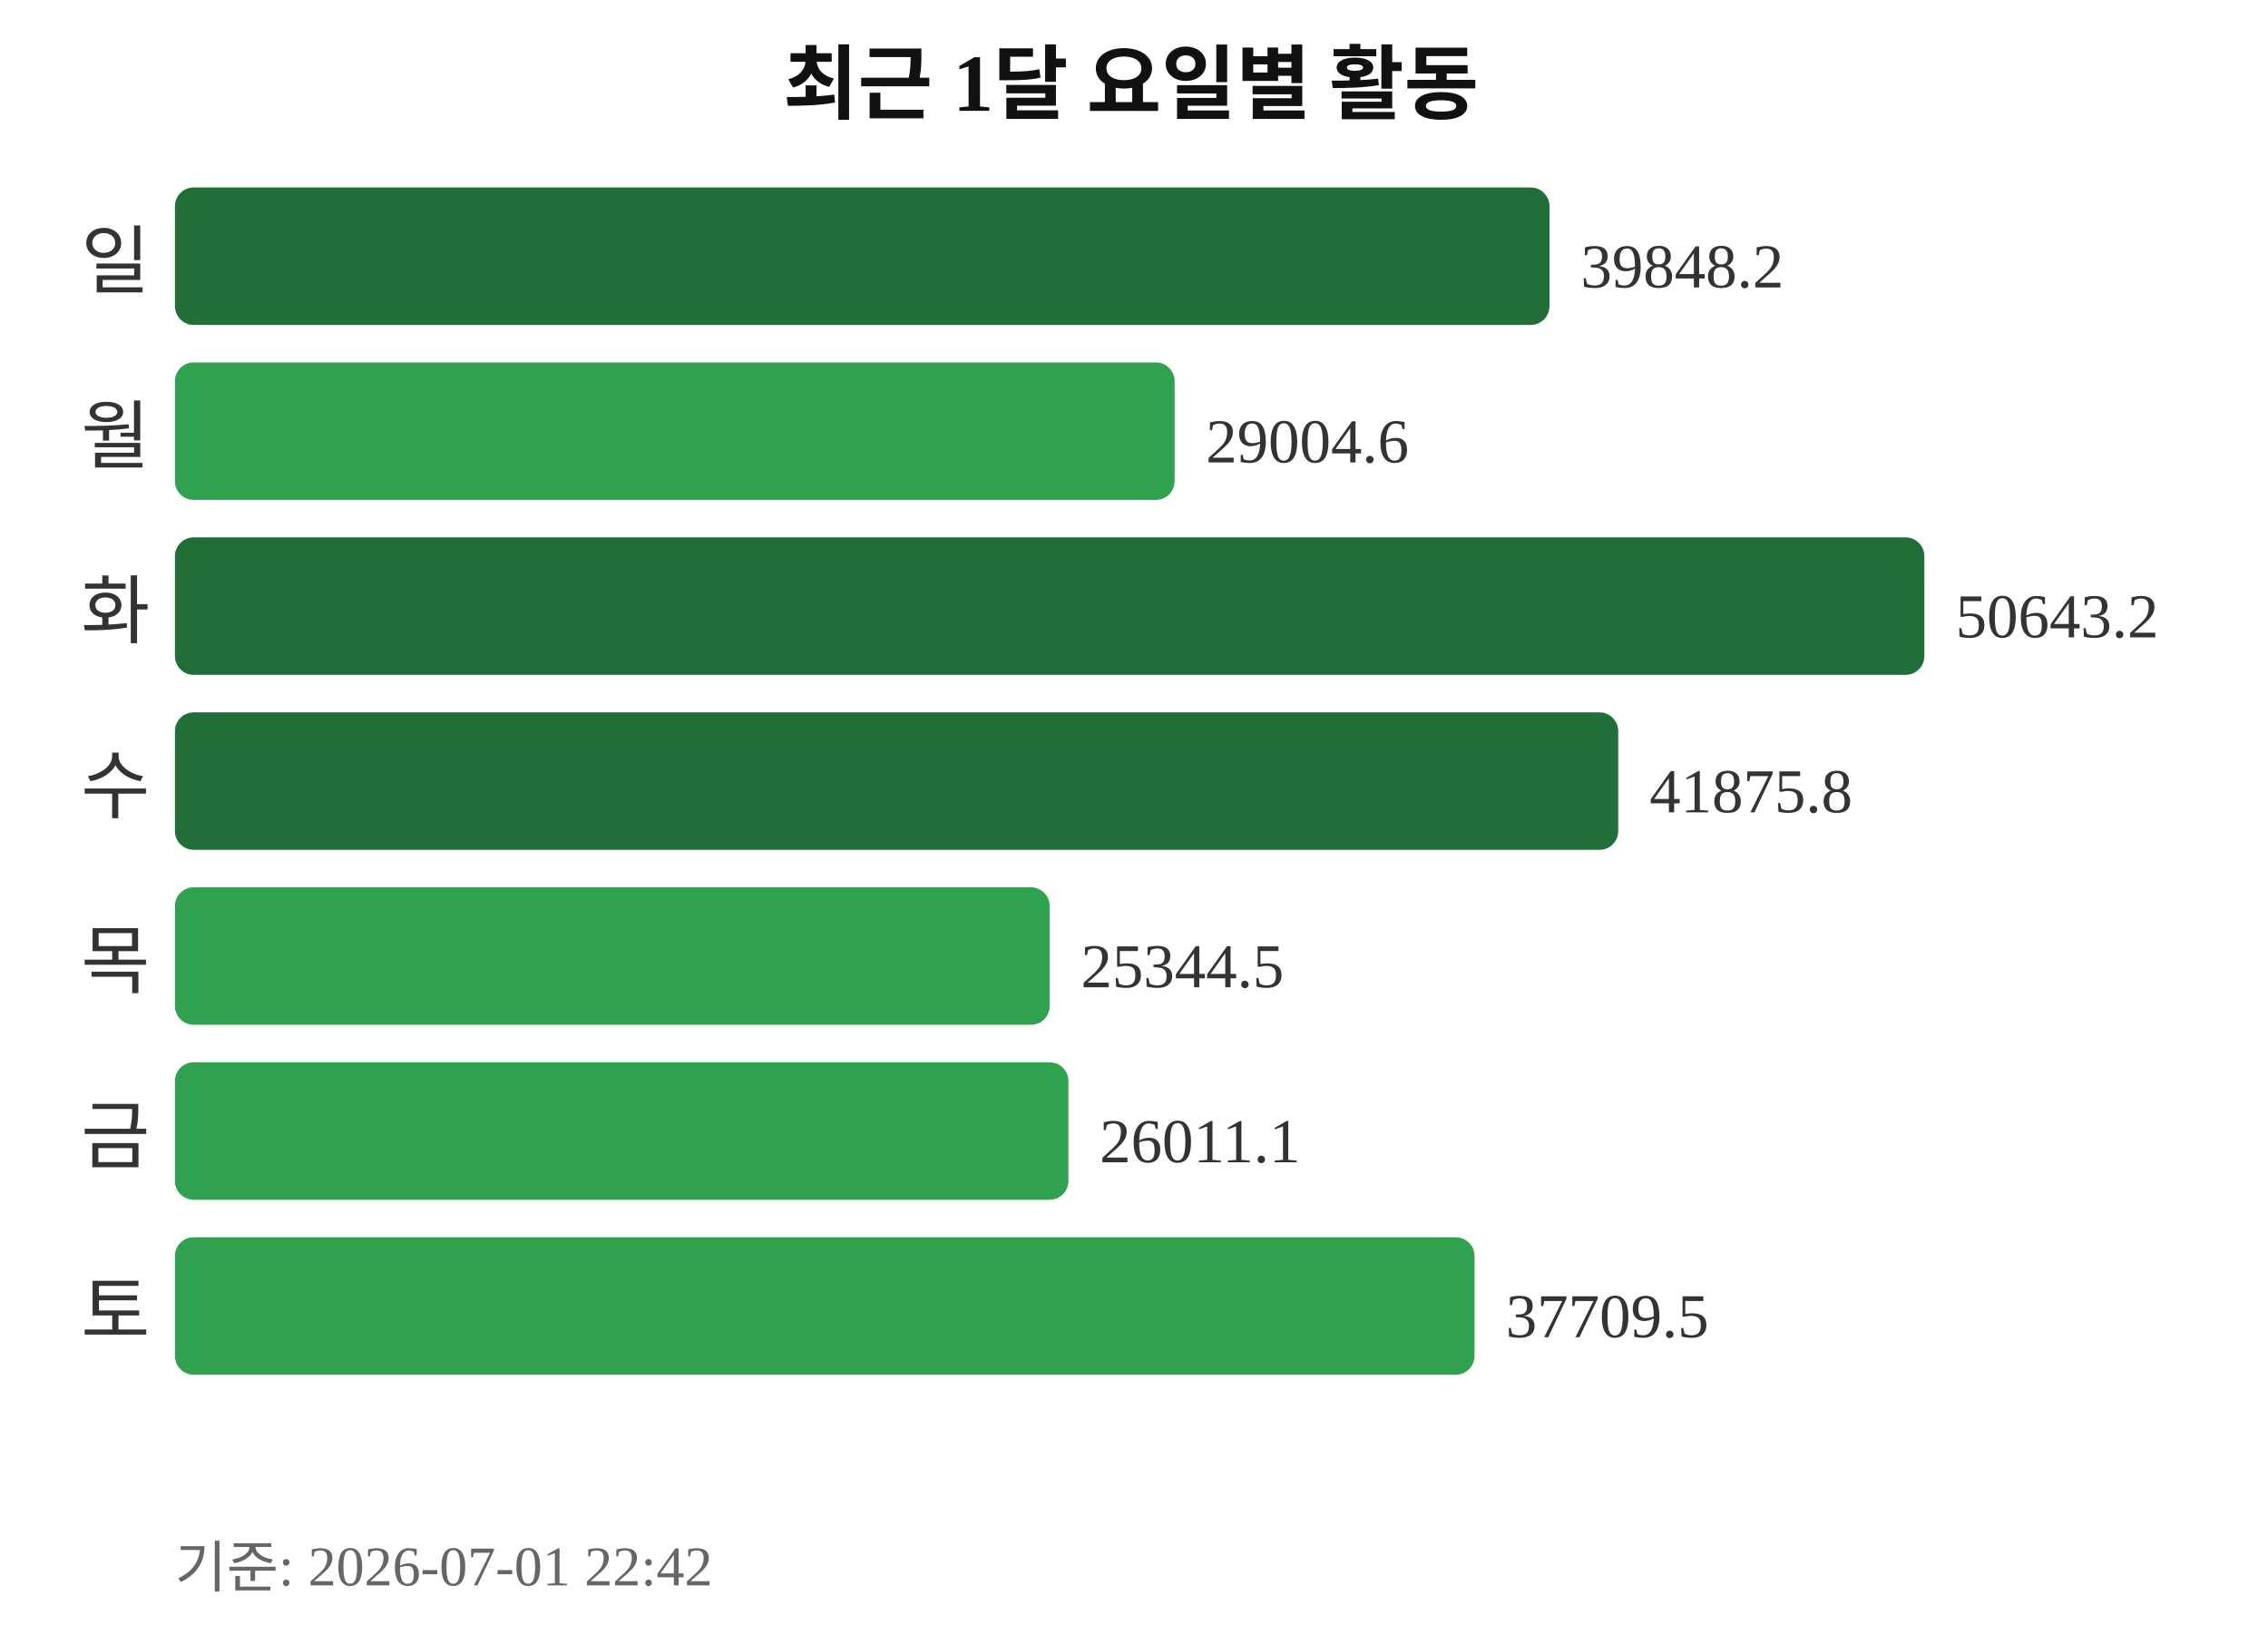
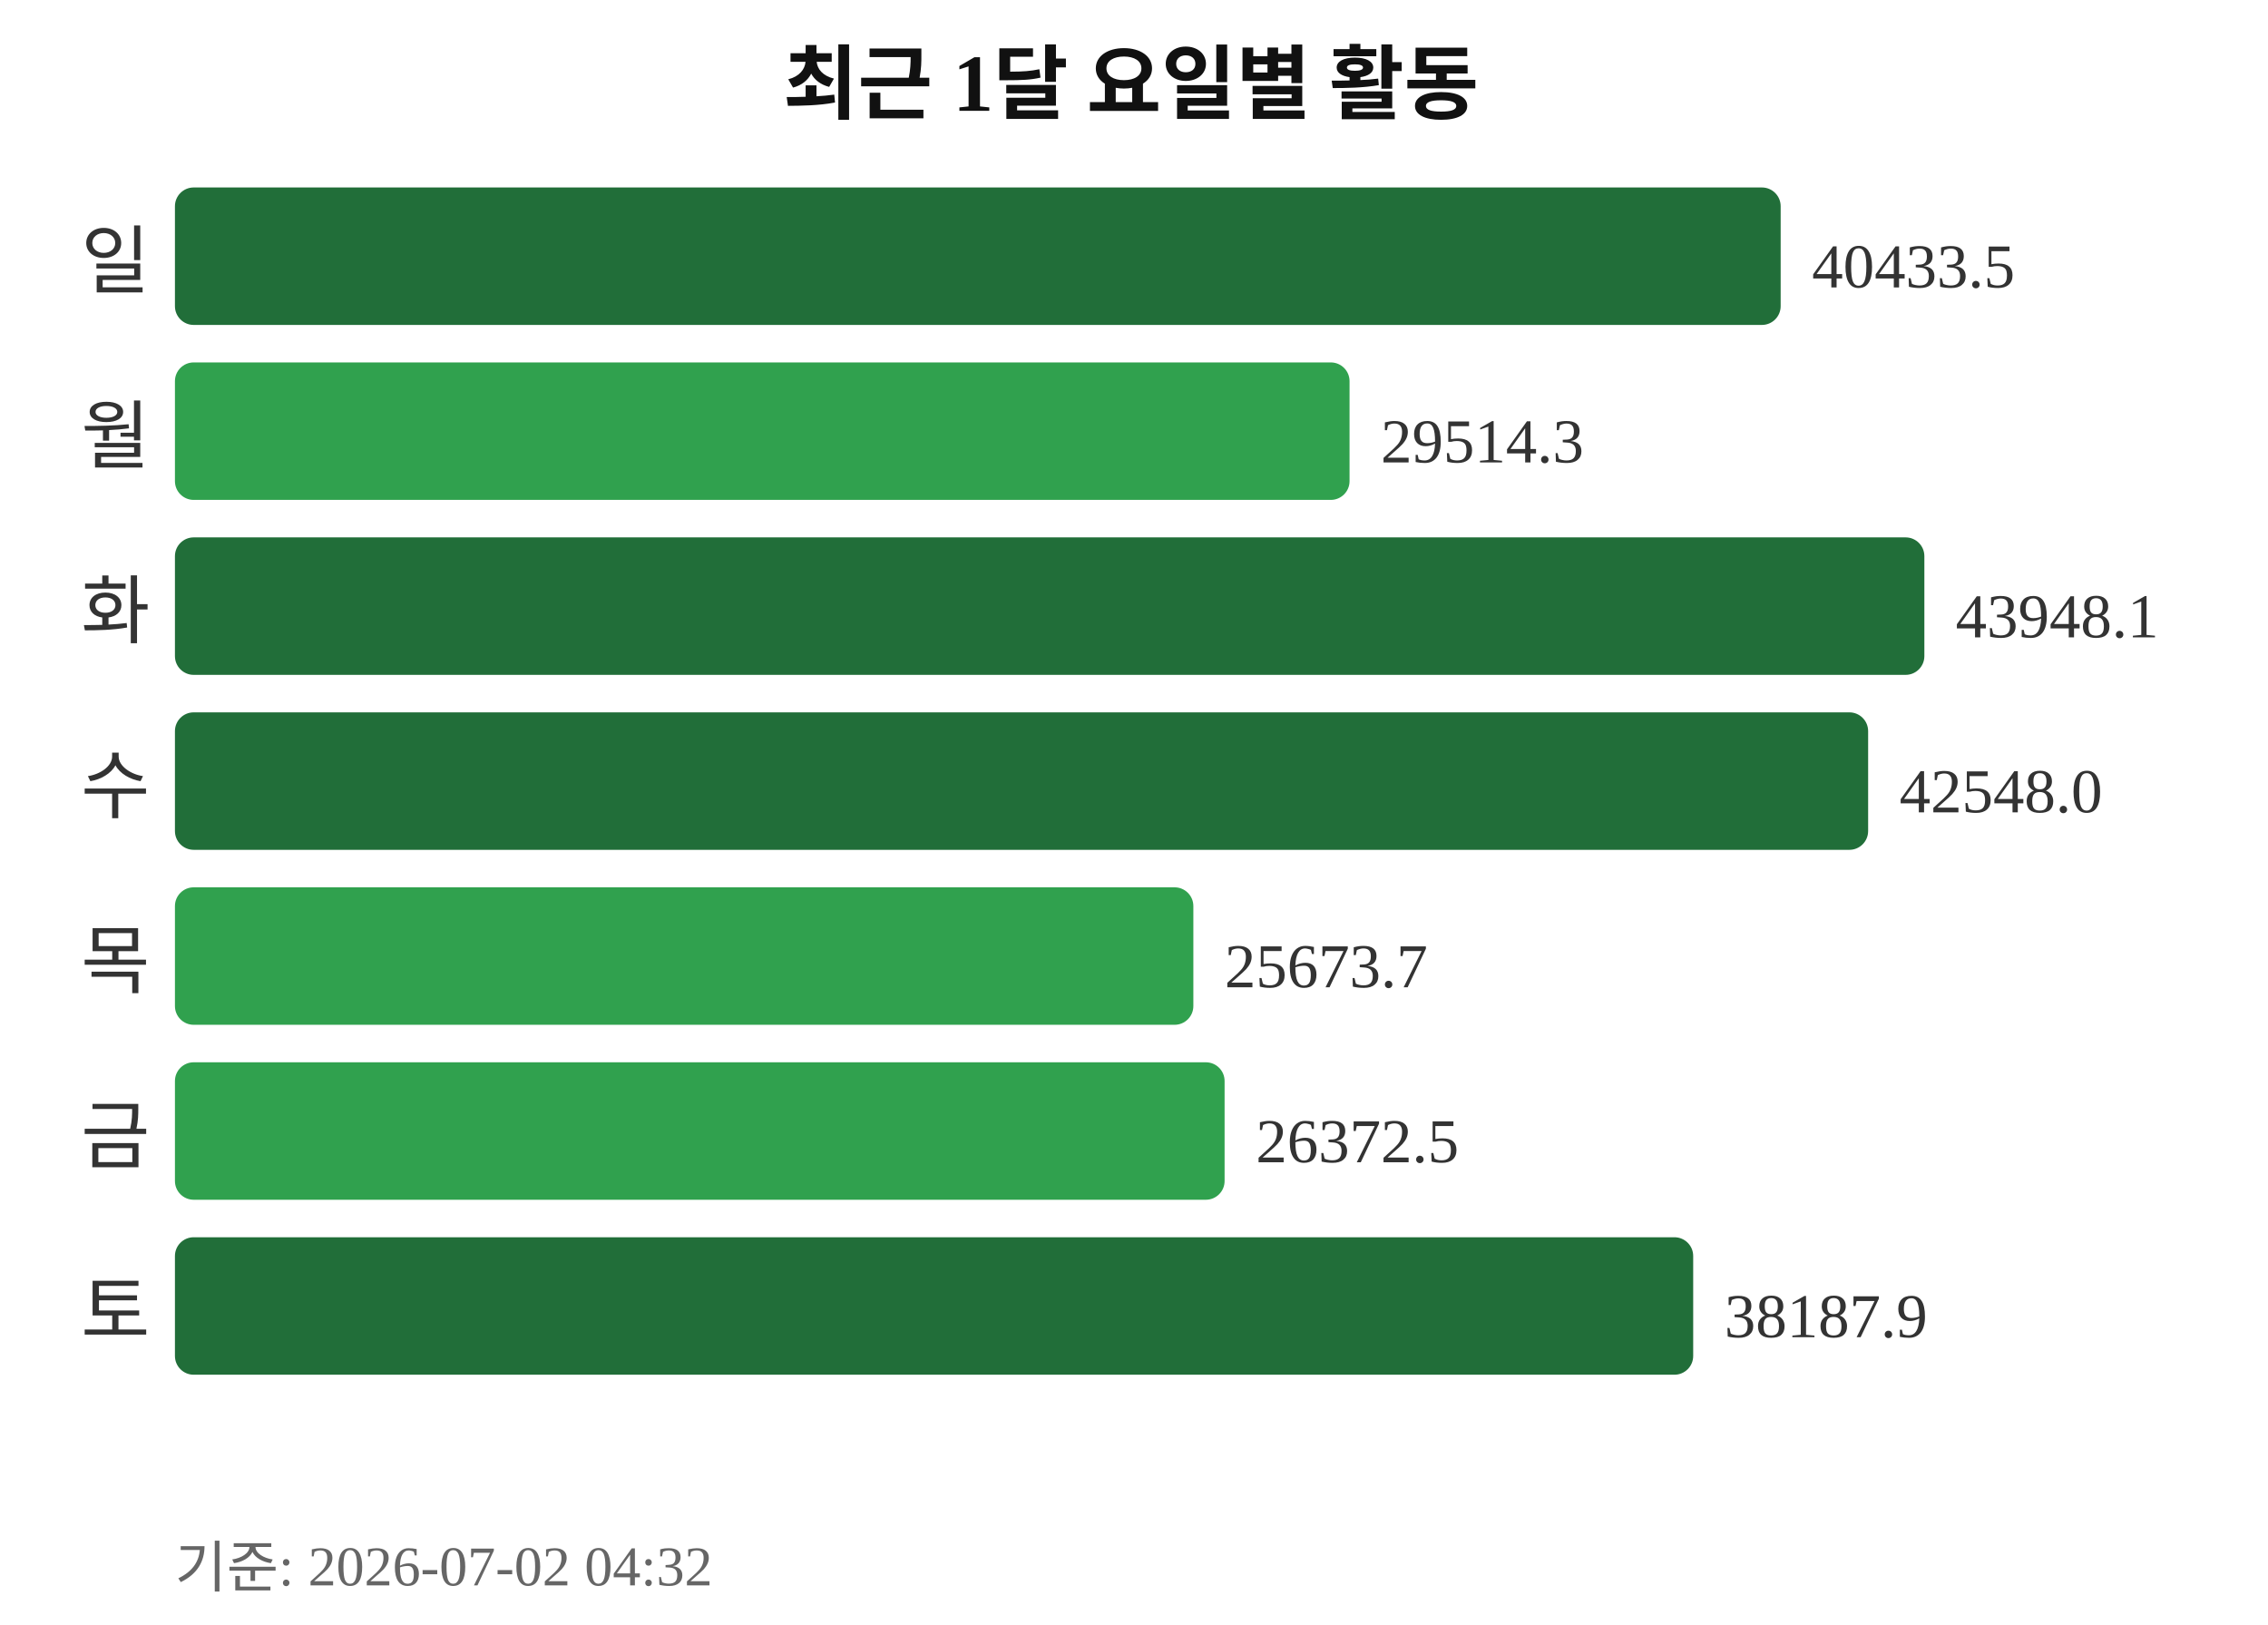
<svg xmlns="http://www.w3.org/2000/svg" width="363" height="260">
  <text x="181" y="18" text-anchor="middle" font-size="13" font-weight="bold" fill="#111111">최근 1달 요일별 활동</text>
  <text x="24" y="46" text-anchor="end" font-size="12" fill="#333333">일</text>
-   <rect x="28" y="30" width="220" height="22" rx="3" fill="#216e39" />
-   <text x="253" y="46" font-size="10" fill="#333333">39848.2</text>
+   <rect x="28" y="30" width="257" height="22" rx="3" fill="#216e39" />
+   <text x="290" y="46" font-size="10" fill="#333333">40433.5</text>
  <text x="24" y="74" text-anchor="end" font-size="12" fill="#333333">월</text>
-   <rect x="28" y="58" width="160" height="22" rx="3" fill="#30a14e" />
-   <text x="193" y="74" font-size="10" fill="#333333">29004.6</text>
+   <rect x="28" y="58" width="188" height="22" rx="3" fill="#30a14e" />
+   <text x="221" y="74" font-size="10" fill="#333333">29514.3</text>
  <text x="24" y="102" text-anchor="end" font-size="12" fill="#333333">화</text>
  <rect x="28" y="86" width="280" height="22" rx="3" fill="#216e39" />
-   <text x="313" y="102" font-size="10" fill="#333333">50643.2</text>
+   <text x="313" y="102" font-size="10" fill="#333333">43948.1</text>
  <text x="24" y="130" text-anchor="end" font-size="12" fill="#333333">수</text>
-   <rect x="28" y="114" width="231" height="22" rx="3" fill="#216e39" />
-   <text x="264" y="130" font-size="10" fill="#333333">41875.8</text>
+   <rect x="28" y="114" width="271" height="22" rx="3" fill="#216e39" />
+   <text x="304" y="130" font-size="10" fill="#333333">42548.0</text>
  <text x="24" y="158" text-anchor="end" font-size="12" fill="#333333">목</text>
-   <rect x="28" y="142" width="140" height="22" rx="3" fill="#30a14e" />
-   <text x="173" y="158" font-size="10" fill="#333333">25344.5</text>
+   <rect x="28" y="142" width="163" height="22" rx="3" fill="#30a14e" />
+   <text x="196" y="158" font-size="10" fill="#333333">25673.7</text>
  <text x="24" y="186" text-anchor="end" font-size="12" fill="#333333">금</text>
-   <rect x="28" y="170" width="143" height="22" rx="3" fill="#30a14e" />
-   <text x="176" y="186" font-size="10" fill="#333333">26011.1</text>
+   <rect x="28" y="170" width="168" height="22" rx="3" fill="#30a14e" />
+   <text x="201" y="186" font-size="10" fill="#333333">26372.5</text>
  <text x="24" y="214" text-anchor="end" font-size="12" fill="#333333">토</text>
-   <rect x="28" y="198" width="208" height="22" rx="3" fill="#30a14e" />
-   <text x="241" y="214" font-size="10" fill="#333333">37709.5</text>
-   <text x="28" y="254" font-size="9" fill="#666666">기준: 2026-07-01 22:42</text>
+   <rect x="28" y="198" width="243" height="22" rx="3" fill="#216e39" />
+   <text x="276" y="214" font-size="10" fill="#333333">38187.9</text>
+   <text x="28" y="254" font-size="9" fill="#666666">기준: 2026-07-02 04:32</text>
</svg>
